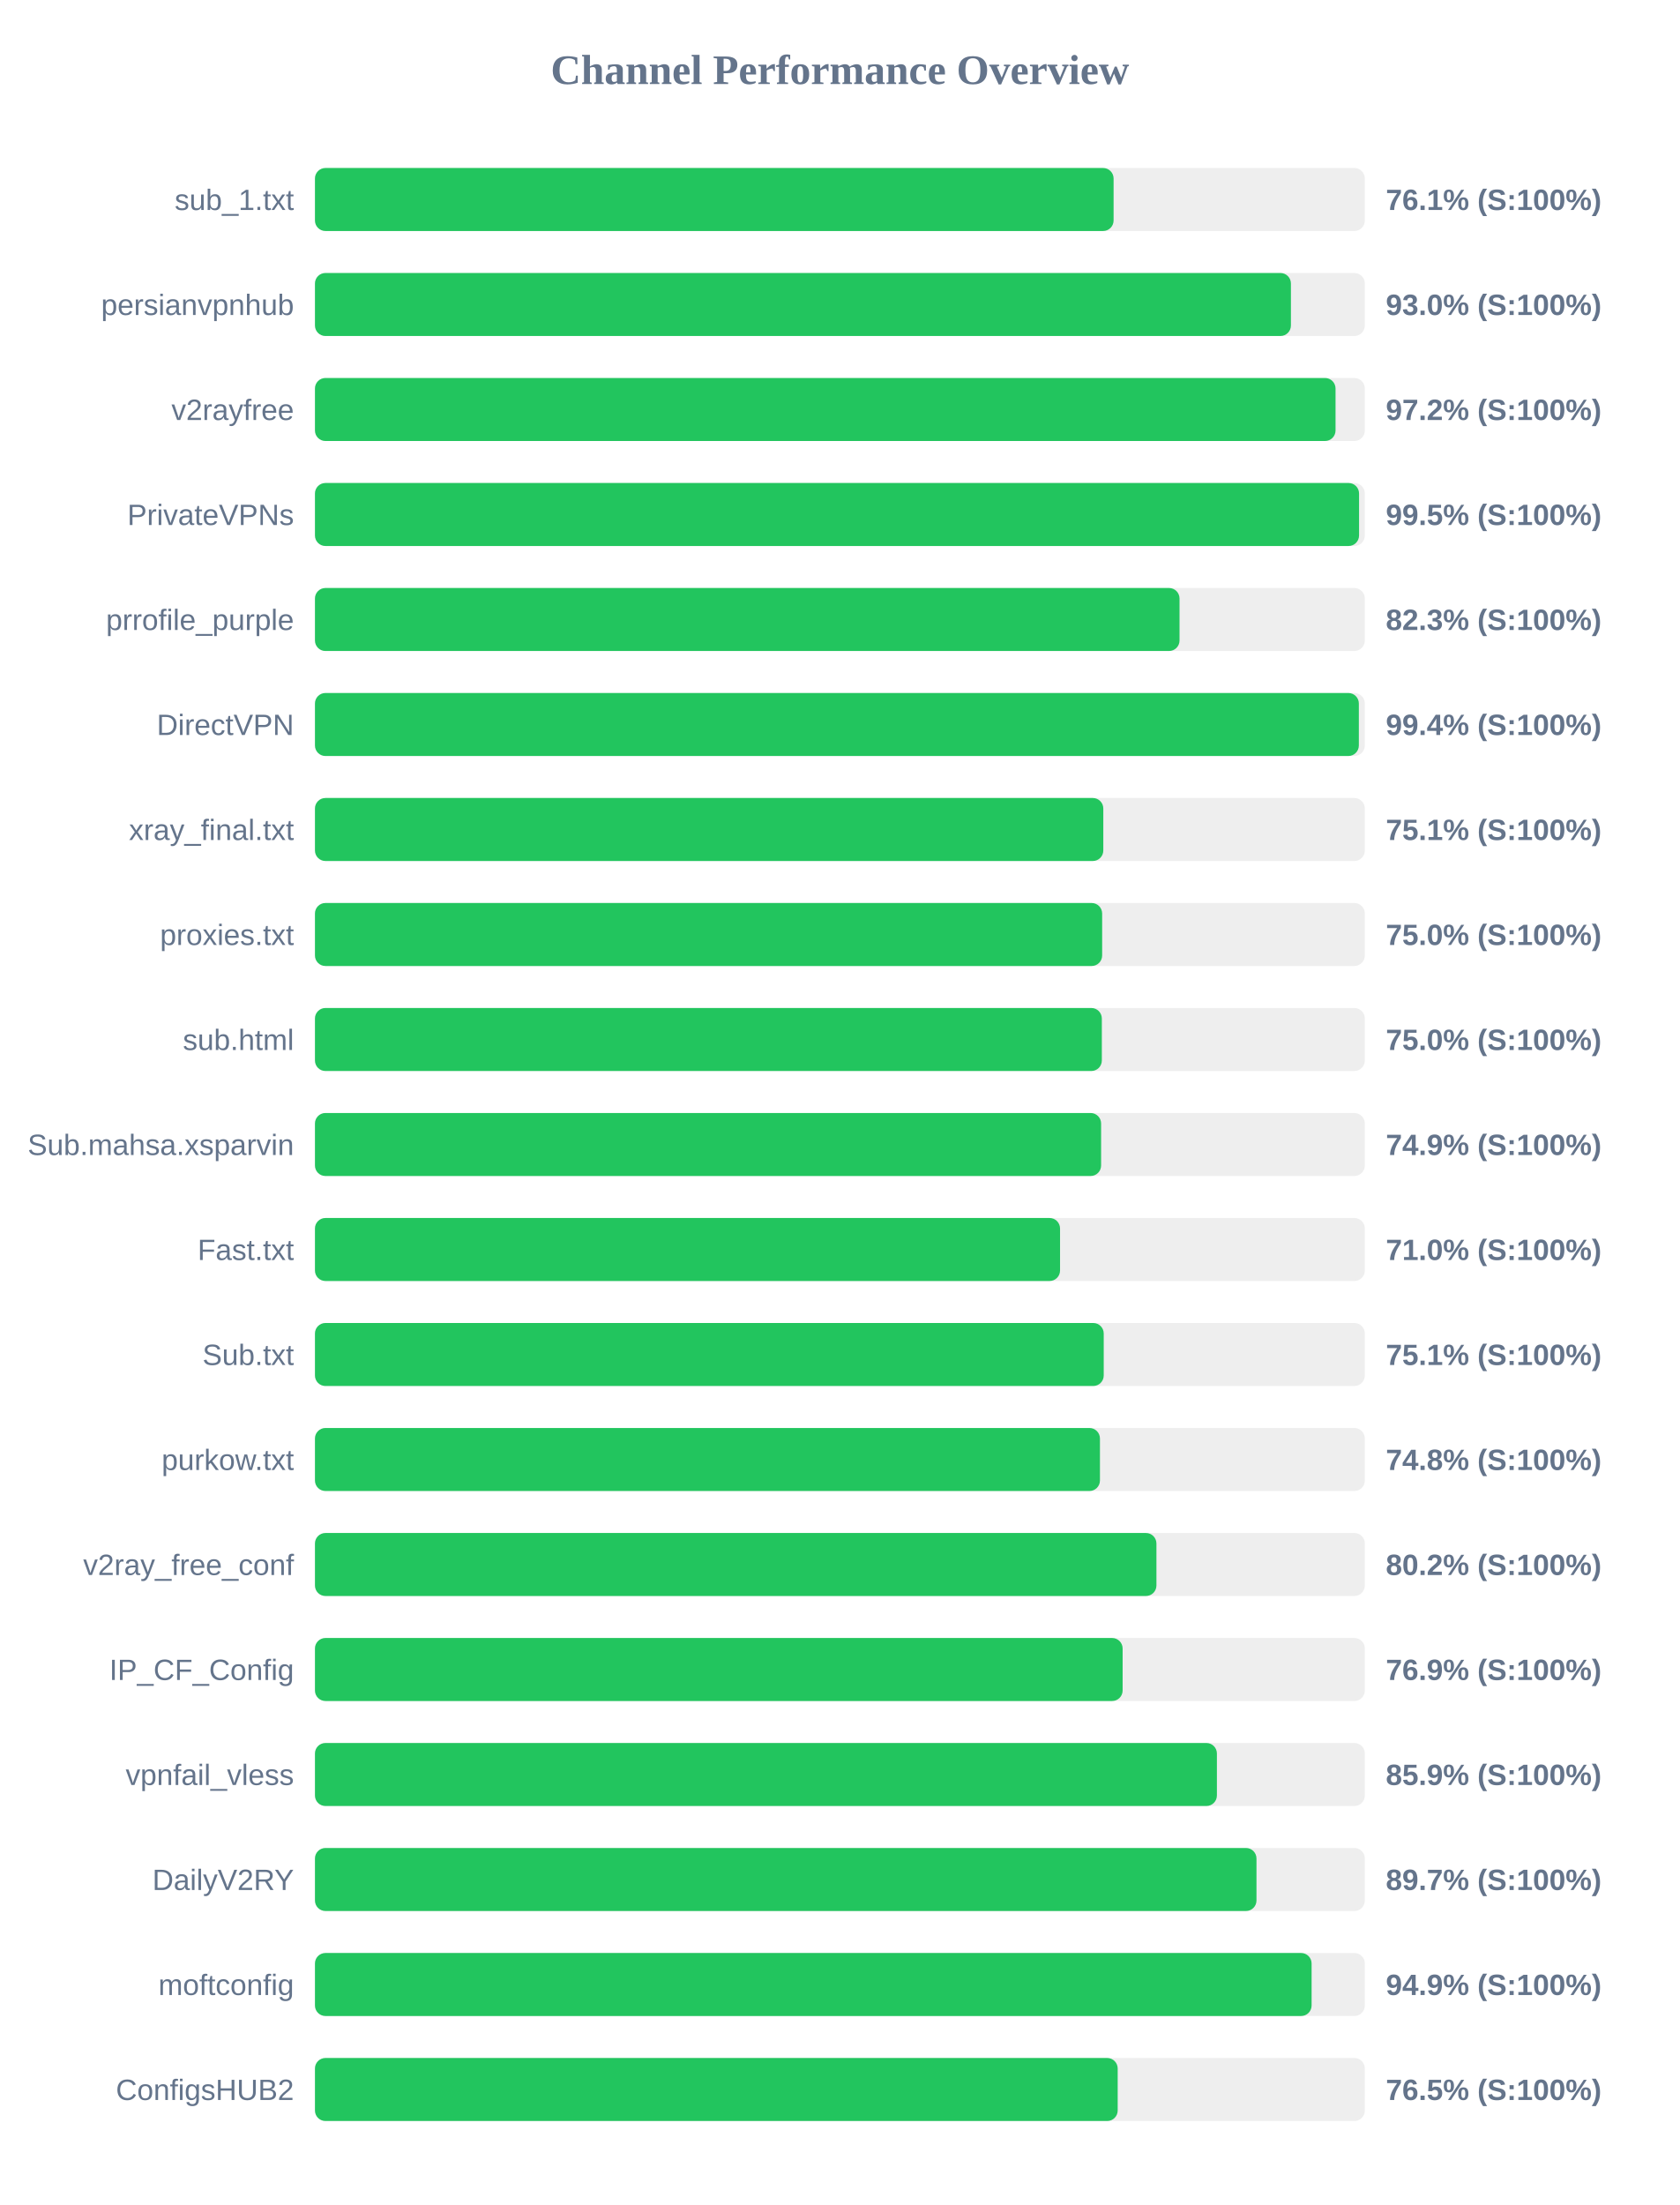
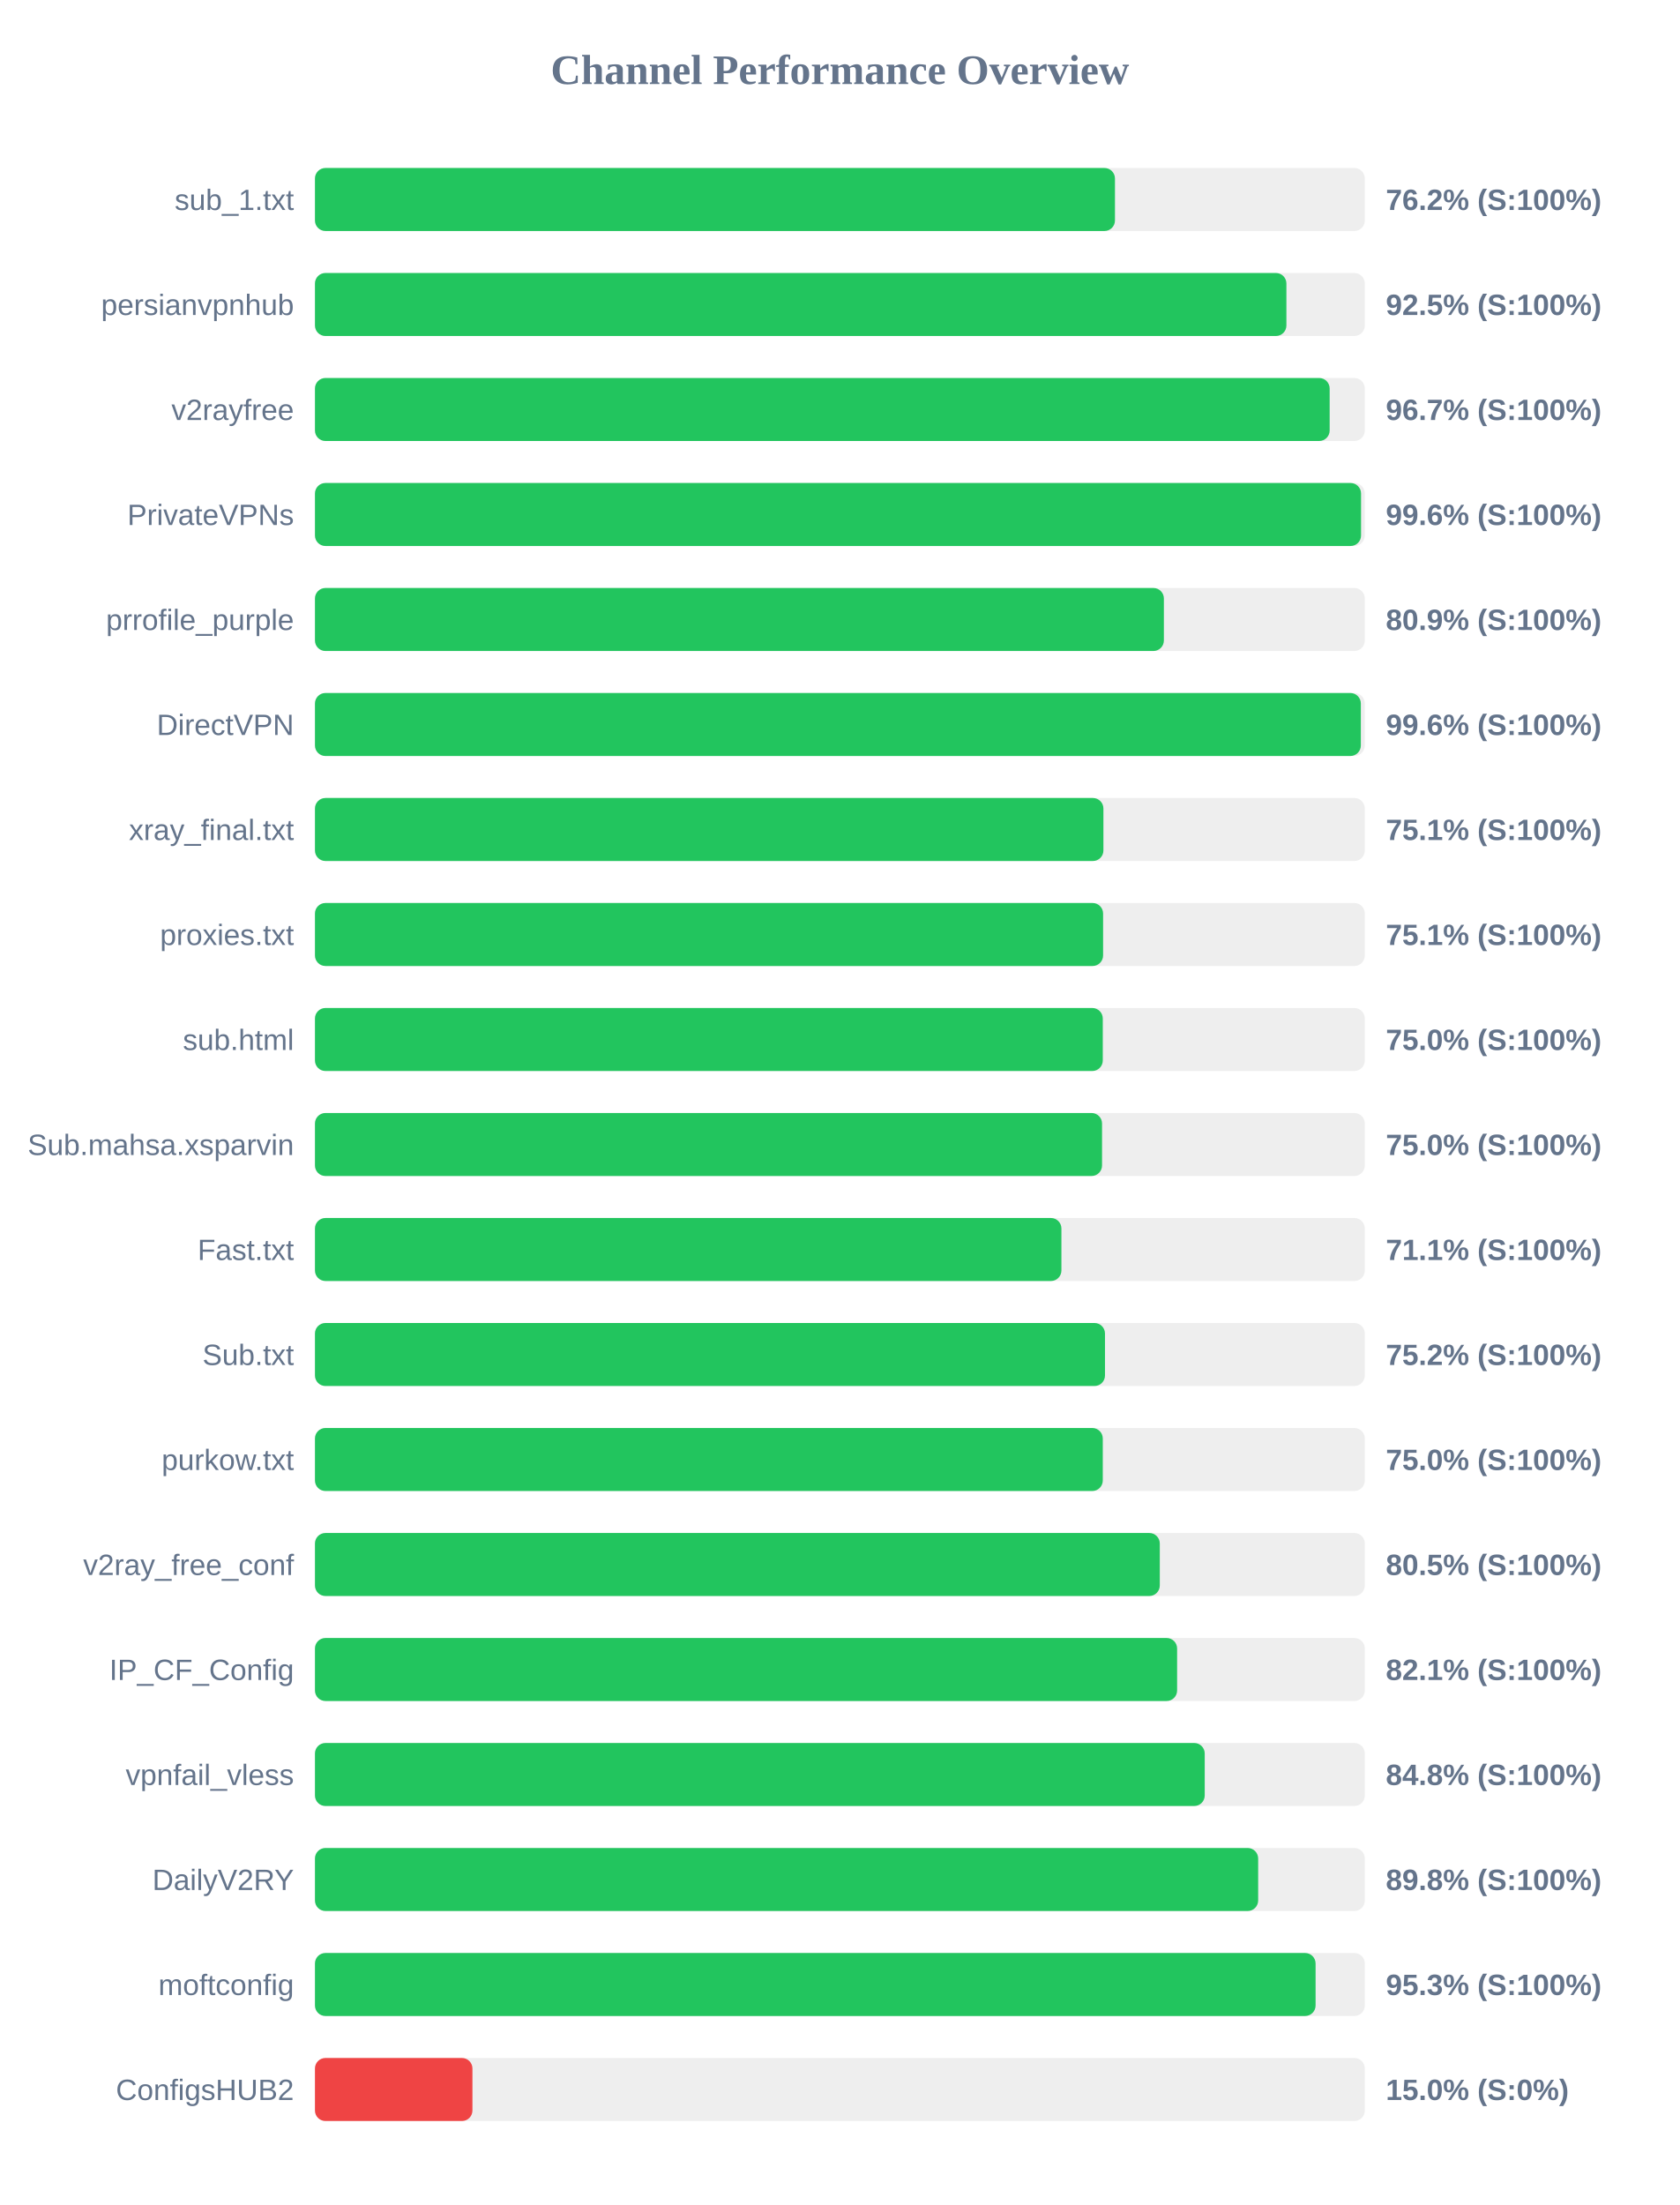
<svg xmlns="http://www.w3.org/2000/svg" width="800" height="1050" version="1.1">
  <style>
        .row { font: 14px Arial; fill: #64748b; }
        .score { font: bold 14px Arial; fill: #64748b; }
    </style>
  <text x="400" y="40" text-anchor="middle" font-size="20px" font-weight="bold" fill="#64748b">Channel Performance Overview</text>
  <rect x="150" y="80" width="500" height="30" fill="#eee" rx="5" />
-   <rect x="150" y="80" width="380.35" height="30" fill="#22c55e" rx="5" />
+   <rect x="150" y="80" width="381.0" height="30" fill="#22c55e" rx="5" />
  <text x="140" y="100" text-anchor="end" class="row">sub_1.txt</text>
-   <text x="660" y="100" text-anchor="start" class="score">76.1% (S:100%)</text>
+   <text x="660" y="100" text-anchor="start" class="score">76.2% (S:100%)</text>
  <rect x="150" y="130" width="500" height="30" fill="#eee" rx="5" />
-   <rect x="150" y="130" width="464.8" height="30" fill="#22c55e" rx="5" />
+   <rect x="150" y="130" width="462.65" height="30" fill="#22c55e" rx="5" />
  <text x="140" y="150" text-anchor="end" class="row">persianvpnhub</text>
-   <text x="660" y="150" text-anchor="start" class="score">93.0% (S:100%)</text>
+   <text x="660" y="150" text-anchor="start" class="score">92.5% (S:100%)</text>
  <rect x="150" y="180" width="500" height="30" fill="#eee" rx="5" />
-   <rect x="150" y="180" width="486.05" height="30" fill="#22c55e" rx="5" />
+   <rect x="150" y="180" width="483.25" height="30" fill="#22c55e" rx="5" />
  <text x="140" y="200" text-anchor="end" class="row">v2rayfree</text>
-   <text x="660" y="200" text-anchor="start" class="score">97.2% (S:100%)</text>
+   <text x="660" y="200" text-anchor="start" class="score">96.7% (S:100%)</text>
  <rect x="150" y="230" width="500" height="30" fill="#eee" rx="5" />
-   <rect x="150" y="230" width="497.25" height="30" fill="#22c55e" rx="5" />
+   <rect x="150" y="230" width="498.2" height="30" fill="#22c55e" rx="5" />
  <text x="140" y="250" text-anchor="end" class="row">PrivateVPNs</text>
-   <text x="660" y="250" text-anchor="start" class="score">99.5% (S:100%)</text>
+   <text x="660" y="250" text-anchor="start" class="score">99.6% (S:100%)</text>
  <rect x="150" y="280" width="500" height="30" fill="#eee" rx="5" />
-   <rect x="150" y="280" width="411.75" height="30" fill="#22c55e" rx="5" />
+   <rect x="150" y="280" width="404.3" height="30" fill="#22c55e" rx="5" />
  <text x="140" y="300" text-anchor="end" class="row">prrofile_purple</text>
-   <text x="660" y="300" text-anchor="start" class="score">82.3% (S:100%)</text>
+   <text x="660" y="300" text-anchor="start" class="score">80.9% (S:100%)</text>
  <rect x="150" y="330" width="500" height="30" fill="#eee" rx="5" />
-   <rect x="150" y="330" width="497.15" height="30" fill="#22c55e" rx="5" />
+   <rect x="150" y="330" width="498.1" height="30" fill="#22c55e" rx="5" />
  <text x="140" y="350" text-anchor="end" class="row">DirectVPN</text>
-   <text x="660" y="350" text-anchor="start" class="score">99.4% (S:100%)</text>
+   <text x="660" y="350" text-anchor="start" class="score">99.6% (S:100%)</text>
  <rect x="150" y="380" width="500" height="30" fill="#eee" rx="5" />
-   <rect x="150" y="380" width="375.45" height="30" fill="#22c55e" rx="5" />
+   <rect x="150" y="380" width="375.5" height="30" fill="#22c55e" rx="5" />
  <text x="140" y="400" text-anchor="end" class="row">xray_final.txt</text>
  <text x="660" y="400" text-anchor="start" class="score">75.1% (S:100%)</text>
  <rect x="150" y="430" width="500" height="30" fill="#eee" rx="5" />
-   <rect x="150" y="430" width="374.9" height="30" fill="#22c55e" rx="5" />
+   <rect x="150" y="430" width="375.35" height="30" fill="#22c55e" rx="5" />
  <text x="140" y="450" text-anchor="end" class="row">proxies.txt</text>
-   <text x="660" y="450" text-anchor="start" class="score">75.0% (S:100%)</text>
+   <text x="660" y="450" text-anchor="start" class="score">75.1% (S:100%)</text>
  <rect x="150" y="480" width="500" height="30" fill="#eee" rx="5" />
-   <rect x="150" y="480" width="374.75" height="30" fill="#22c55e" rx="5" />
+   <rect x="150" y="480" width="375.2" height="30" fill="#22c55e" rx="5" />
  <text x="140" y="500" text-anchor="end" class="row">sub.html</text>
  <text x="660" y="500" text-anchor="start" class="score">75.0% (S:100%)</text>
  <rect x="150" y="530" width="500" height="30" fill="#eee" rx="5" />
-   <rect x="150" y="530" width="374.4" height="30" fill="#22c55e" rx="5" />
+   <rect x="150" y="530" width="374.85" height="30" fill="#22c55e" rx="5" />
  <text x="140" y="550" text-anchor="end" class="row">Sub.mahsa.xsparvin</text>
-   <text x="660" y="550" text-anchor="start" class="score">74.9% (S:100%)</text>
+   <text x="660" y="550" text-anchor="start" class="score">75.0% (S:100%)</text>
  <rect x="150" y="580" width="500" height="30" fill="#eee" rx="5" />
-   <rect x="150" y="580" width="354.85" height="30" fill="#22c55e" rx="5" />
+   <rect x="150" y="580" width="355.5" height="30" fill="#22c55e" rx="5" />
  <text x="140" y="600" text-anchor="end" class="row">Fast.txt</text>
-   <text x="660" y="600" text-anchor="start" class="score">71.0% (S:100%)</text>
+   <text x="660" y="600" text-anchor="start" class="score">71.1% (S:100%)</text>
  <rect x="150" y="630" width="500" height="30" fill="#eee" rx="5" />
-   <rect x="150" y="630" width="375.65" height="30" fill="#22c55e" rx="5" />
+   <rect x="150" y="630" width="376.25" height="30" fill="#22c55e" rx="5" />
  <text x="140" y="650" text-anchor="end" class="row">Sub.txt</text>
-   <text x="660" y="650" text-anchor="start" class="score">75.1% (S:100%)</text>
+   <text x="660" y="650" text-anchor="start" class="score">75.2% (S:100%)</text>
  <rect x="150" y="680" width="500" height="30" fill="#eee" rx="5" />
-   <rect x="150" y="680" width="373.85" height="30" fill="#22c55e" rx="5" />
+   <rect x="150" y="680" width="375.2" height="30" fill="#22c55e" rx="5" />
  <text x="140" y="700" text-anchor="end" class="row">purkow.txt</text>
-   <text x="660" y="700" text-anchor="start" class="score">74.8% (S:100%)</text>
+   <text x="660" y="700" text-anchor="start" class="score">75.0% (S:100%)</text>
  <rect x="150" y="730" width="500" height="30" fill="#eee" rx="5" />
-   <rect x="150" y="730" width="400.75" height="30" fill="#22c55e" rx="5" />
+   <rect x="150" y="730" width="402.35" height="30" fill="#22c55e" rx="5" />
  <text x="140" y="750" text-anchor="end" class="row">v2ray_free_conf</text>
-   <text x="660" y="750" text-anchor="start" class="score">80.2% (S:100%)</text>
+   <text x="660" y="750" text-anchor="start" class="score">80.5% (S:100%)</text>
  <rect x="150" y="780" width="500" height="30" fill="#eee" rx="5" />
-   <rect x="150" y="780" width="384.65" height="30" fill="#22c55e" rx="5" />
+   <rect x="150" y="780" width="410.6" height="30" fill="#22c55e" rx="5" />
  <text x="140" y="800" text-anchor="end" class="row">IP_CF_Config</text>
-   <text x="660" y="800" text-anchor="start" class="score">76.9% (S:100%)</text>
+   <text x="660" y="800" text-anchor="start" class="score">82.1% (S:100%)</text>
  <rect x="150" y="830" width="500" height="30" fill="#eee" rx="5" />
-   <rect x="150" y="830" width="429.55" height="30" fill="#22c55e" rx="5" />
+   <rect x="150" y="830" width="423.75" height="30" fill="#22c55e" rx="5" />
  <text x="140" y="850" text-anchor="end" class="row">vpnfail_vless</text>
-   <text x="660" y="850" text-anchor="start" class="score">85.9% (S:100%)</text>
+   <text x="660" y="850" text-anchor="start" class="score">84.8% (S:100%)</text>
  <rect x="150" y="880" width="500" height="30" fill="#eee" rx="5" />
-   <rect x="150" y="880" width="448.4" height="30" fill="#22c55e" rx="5" />
+   <rect x="150" y="880" width="449.2" height="30" fill="#22c55e" rx="5" />
  <text x="140" y="900" text-anchor="end" class="row">DailyV2RY</text>
-   <text x="660" y="900" text-anchor="start" class="score">89.7% (S:100%)</text>
+   <text x="660" y="900" text-anchor="start" class="score">89.8% (S:100%)</text>
  <rect x="150" y="930" width="500" height="30" fill="#eee" rx="5" />
-   <rect x="150" y="930" width="474.65" height="30" fill="#22c55e" rx="5" />
+   <rect x="150" y="930" width="476.55" height="30" fill="#22c55e" rx="5" />
  <text x="140" y="950" text-anchor="end" class="row">moftconfig</text>
-   <text x="660" y="950" text-anchor="start" class="score">94.9% (S:100%)</text>
+   <text x="660" y="950" text-anchor="start" class="score">95.3% (S:100%)</text>
  <rect x="150" y="980" width="500" height="30" fill="#eee" rx="5" />
-   <rect x="150" y="980" width="382.3" height="30" fill="#22c55e" rx="5" />
+   <rect x="150" y="980" width="75.0" height="30" fill="#ef4444" rx="5" />
  <text x="140" y="1000" text-anchor="end" class="row">ConfigsHUB2</text>
-   <text x="660" y="1000" text-anchor="start" class="score">76.5% (S:100%)</text>
+   <text x="660" y="1000" text-anchor="start" class="score">15.0% (S:0%)</text>
</svg>
